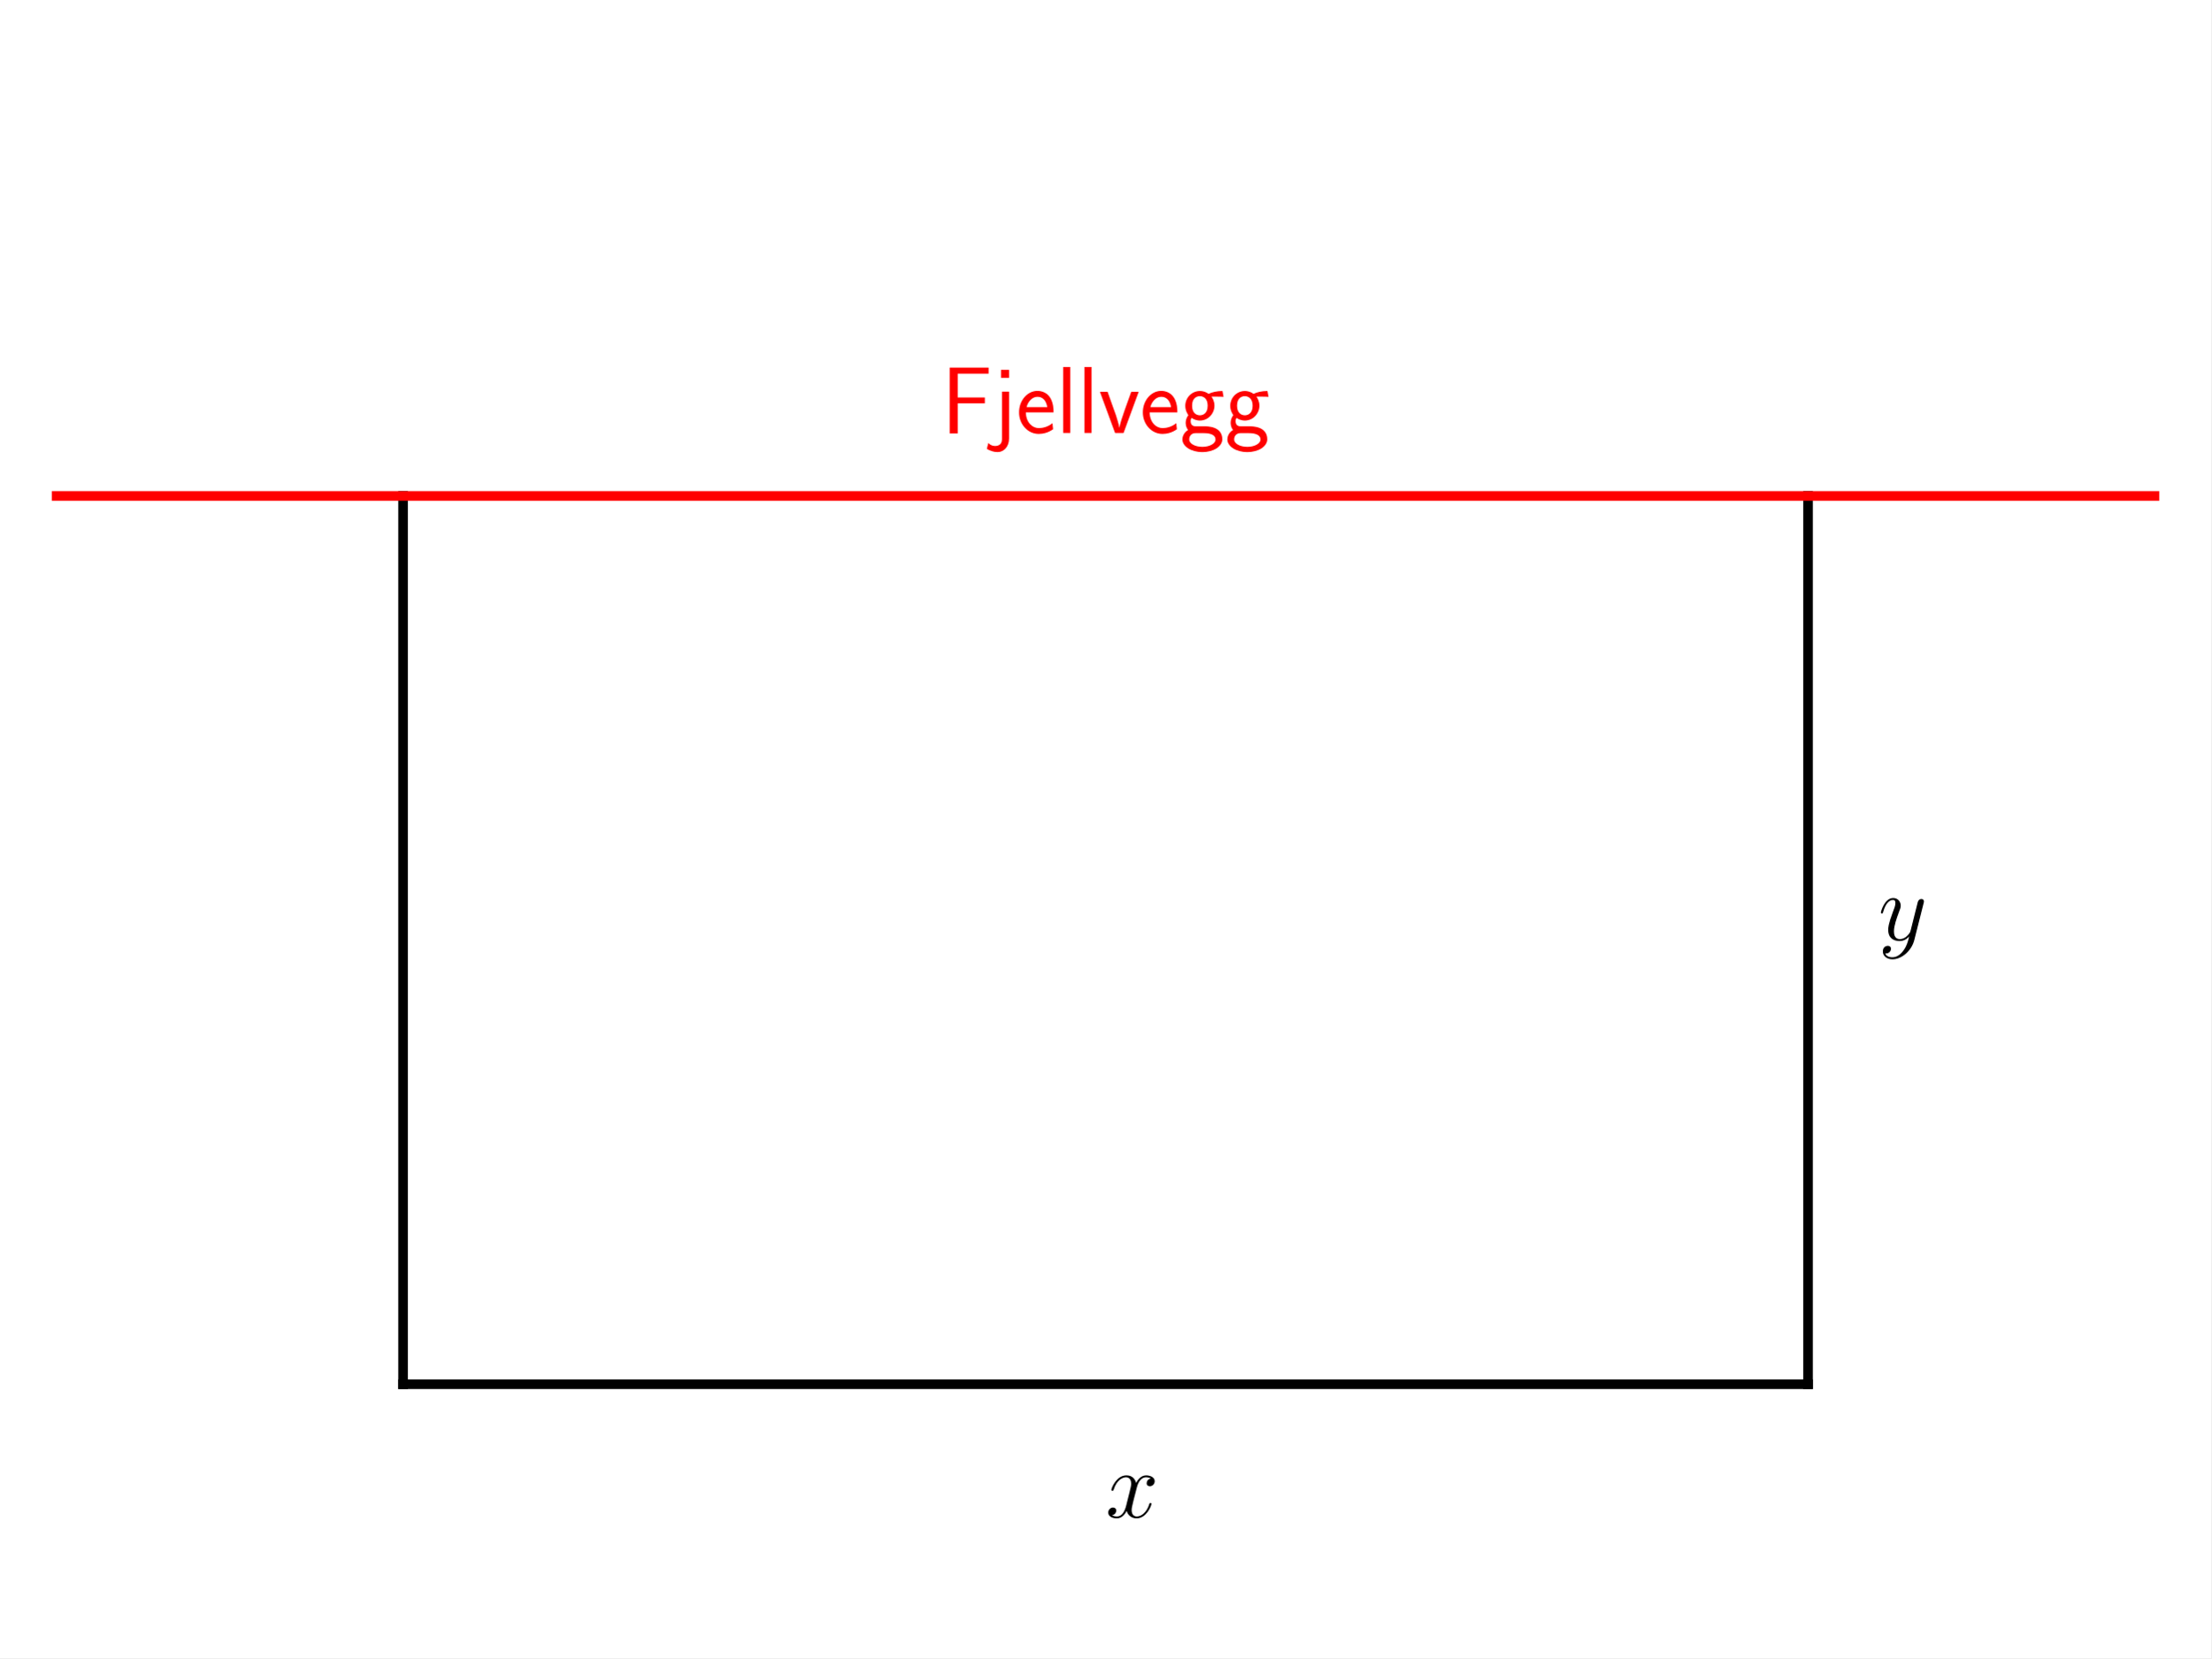
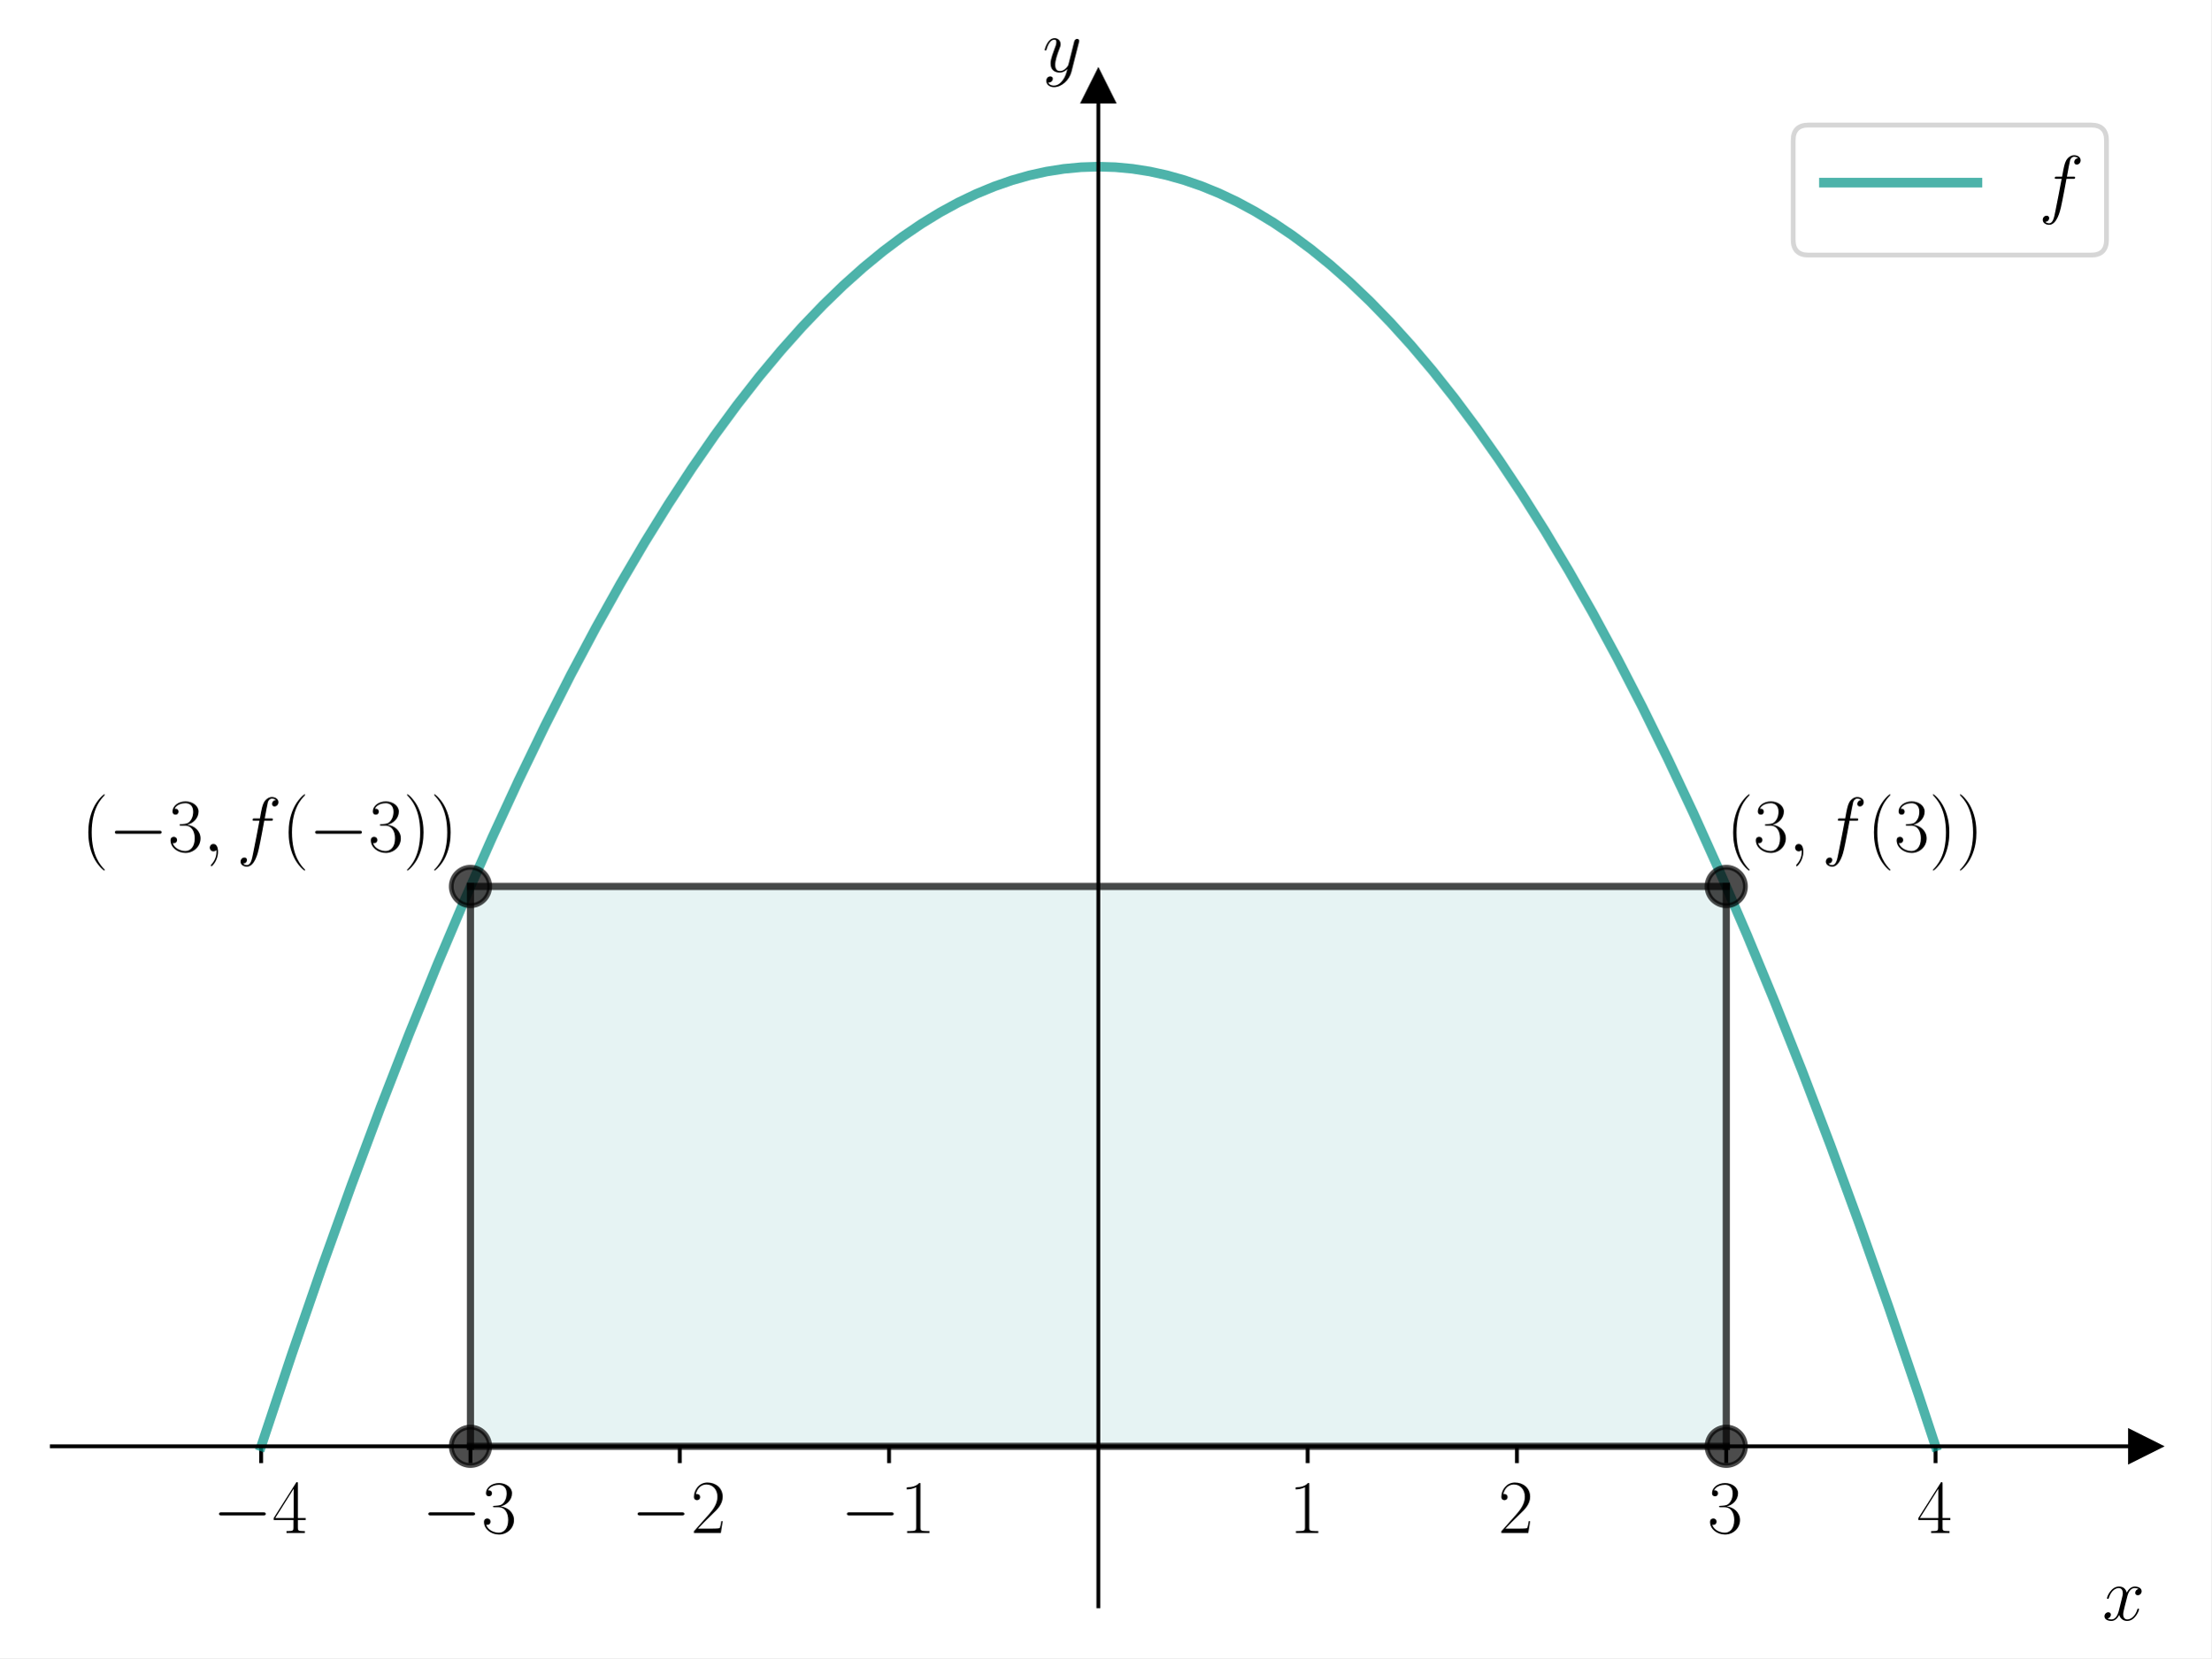
<svg xmlns="http://www.w3.org/2000/svg" xmlns:xlink="http://www.w3.org/1999/xlink" width="460.8pt" height="345.6pt" viewBox="0 0 460.8 345.6" version="1.1">
  <defs>
    <style type="text/css">*{stroke-linejoin: round; stroke-linecap: butt}</style>
  </defs>
  <g id="figure_1">
    <g id="patch_1">
      <path d="M 0 345.6  L 460.8 345.6  L 460.8 0  L 0 0  z " style="fill: #ffffff" />
    </g>
    <g id="axes_1">
-       <g id="line2d_1">
-         <path d="M 84 288.514  L 376.8 288.514  " clip-path="url(#p6f460936f8)" style="fill: none; stroke: #000000; stroke-width: 2; stroke-linecap: square" />
-       </g>
-       <g id="line2d_2">
-         <path d="M 376.8 288.514  L 376.8 103.371  " clip-path="url(#p6f460936f8)" style="fill: none; stroke: #000000; stroke-width: 2; stroke-linecap: square" />
-       </g>
-       <g id="line2d_3">
-         <path d="M 84 103.371  L 84 288.514  " clip-path="url(#p6f460936f8)" style="fill: none; stroke: #000000; stroke-width: 2; stroke-linecap: square" />
-       </g>
-       <g id="LineCollection_1">
-         <path d="M -1 103.371  L 461.8 103.371  " clip-path="url(#p6f460936f8)" style="fill: none; stroke: #ff0000; stroke-width: 2" />
-       </g>
-       <g id="text_1">
-         <g transform="translate(230.4 316.2857) scale(0.2 -0.2)">
+       <g id="patch_2">
+         <path d="M 10.8 334.8  L 447 334.8  L 447 18.065  L 10.8 18.065  z " style="fill: #ffffff" />
+       </g>
+       <g id="patch_3">
+         <path d="M 98.04 301.459  L 359.76 301.459  L 359.76 184.767  L 98.04 184.767  z " clip-path="url(#p96b04c8330)" style="fill: #008080; opacity: 0.1; stroke: #008080; stroke-linejoin: miter" />
+       </g>
+       <g id="matplotlib.axis_1">
+         <g id="xtick_1">
+           <g id="line2d_1">
+             <defs>
+               <path id="mf3f73b6d86" d="M 0 0  L 0 3.5  " style="stroke: #000000; stroke-width: 0.8" />
+             </defs>
+             <g>
+               <use xlink:href="#mf3f73b6d86" x="54.42" y="301.459" style="stroke: #000000; stroke-width: 0.8" />
+             </g>
+           </g>
+           <g id="text_1">
+             <g transform="translate(44.31901 319.529) scale(0.16 -0.16)">
+               <defs>
+                 <path id="CMSY10-0" d="M 4218 1472  C 4326 1472 4442 1472 4442 1600  C 4442 1728 4326 1728 4218 1728  L 755 1728  C 646 1728 531 1728 531 1600  C 531 1472 646 1472 755 1472  L 4218 1472  z " transform="scale(0.015625)" />
+                 <path id="CMR17-34" d="M 2150 4122  C 2150 4256 2144 4256 2029 4256  L 128 1254  L 128 1088  L 1779 1088  L 1779 457  C 1779 224 1766 160 1318 160  L 1197 160  L 1197 0  C 1402 0 1747 0 1965 0  C 2182 0 2528 0 2733 0  L 2733 160  L 2611 160  C 2163 160 2150 224 2150 457  L 2150 1088  L 2803 1088  L 2803 1254  L 2150 1254  L 2150 4122  z M 1798 3703  L 1798 1254  L 256 1254  L 1798 3703  z " transform="scale(0.015625)" />
+               </defs>
+               <use xlink:href="#CMSY10-0" transform="scale(0.996264)" />
+               <use xlink:href="#CMR17-34" transform="translate(77.48747 0) scale(0.996264)" />
+             </g>
+           </g>
+         </g>
+         <g id="xtick_2">
+           <g id="line2d_2">
+             <g>
+               <use xlink:href="#mf3f73b6d86" x="98.04" y="301.459" style="stroke: #000000; stroke-width: 0.8" />
+             </g>
+           </g>
+           <g id="text_2">
+             <g transform="translate(87.93901 319.529) scale(0.16 -0.16)">
+               <defs>
+                 <path id="CMR17-33" d="M 1414 2157  C 1984 2157 2234 1662 2234 1090  C 2234 320 1824 25 1453 25  C 1114 25 563 194 390 693  C 422 680 454 680 486 680  C 640 680 755 782 755 948  C 755 1133 614 1216 486 1216  C 378 1216 211 1165 211 926  C 211 335 787 -128 1466 -128  C 2176 -128 2720 430 2720 1085  C 2720 1707 2208 2157 1600 2227  C 2086 2328 2554 2756 2554 3329  C 2554 3820 2048 4179 1472 4179  C 890 4179 378 3829 378 3329  C 378 3110 544 3072 627 3072  C 762 3072 877 3155 877 3321  C 877 3486 762 3569 627 3569  C 602 3569 570 3569 544 3557  C 730 3959 1235 4032 1459 4032  C 1683 4032 2106 3925 2106 3320  C 2106 3143 2080 2828 1862 2550  C 1670 2304 1453 2304 1242 2284  C 1210 2284 1062 2269 1037 2269  C 992 2263 966 2257 966 2208  C 966 2163 973 2157 1101 2157  L 1414 2157  z " transform="scale(0.015625)" />
+               </defs>
+               <use xlink:href="#CMSY10-0" transform="scale(0.996264)" />
+               <use xlink:href="#CMR17-33" transform="translate(77.48747 0) scale(0.996264)" />
+             </g>
+           </g>
+         </g>
+         <g id="xtick_3">
+           <g id="line2d_3">
+             <g>
+               <use xlink:href="#mf3f73b6d86" x="141.66" y="301.459" style="stroke: #000000; stroke-width: 0.8" />
+             </g>
+           </g>
+           <g id="text_3">
+             <g transform="translate(131.559 319.529) scale(0.16 -0.16)">
+               <defs>
+                 <path id="CMR17-32" d="M 2669 989  L 2554 989  C 2490 536 2438 459 2413 420  C 2381 369 1920 369 1830 369  L 602 369  C 832 619 1280 1072 1824 1597  C 2214 1967 2669 2402 2669 3035  C 2669 3790 2067 4224 1395 4224  C 691 4224 262 3604 262 3030  C 262 2780 448 2748 525 2748  C 589 2748 781 2787 781 3010  C 781 3207 614 3264 525 3264  C 486 3264 448 3258 422 3245  C 544 3790 915 4058 1306 4058  C 1862 4058 2227 3617 2227 3035  C 2227 2479 1901 2000 1536 1584  L 262 146  L 262 0  L 2515 0  L 2669 989  z " transform="scale(0.015625)" />
+               </defs>
+               <use xlink:href="#CMSY10-0" transform="scale(0.996264)" />
+               <use xlink:href="#CMR17-32" transform="translate(77.48747 0) scale(0.996264)" />
+             </g>
+           </g>
+         </g>
+         <g id="xtick_4">
+           <g id="line2d_4">
+             <g>
+               <use xlink:href="#mf3f73b6d86" x="185.28" y="301.459" style="stroke: #000000; stroke-width: 0.8" />
+             </g>
+           </g>
+           <g id="text_4">
+             <g transform="translate(175.179 319.529) scale(0.16 -0.16)">
+               <defs>
+                 <path id="CMR17-31" d="M 1702 4058  C 1702 4192 1696 4192 1606 4192  C 1357 3916 979 3827 621 3827  C 602 3827 570 3827 563 3808  C 557 3795 557 3782 557 3648  C 755 3648 1088 3686 1344 3839  L 1344 461  C 1344 236 1331 160 781 160  L 589 160  L 589 0  C 896 0 1216 0 1523 0  C 1830 0 2150 0 2458 0  L 2458 160  L 2266 160  C 1715 160 1702 230 1702 458  L 1702 4058  z " transform="scale(0.015625)" />
+               </defs>
+               <use xlink:href="#CMSY10-0" transform="scale(0.996264)" />
+               <use xlink:href="#CMR17-31" transform="translate(77.48747 0) scale(0.996264)" />
+             </g>
+           </g>
+         </g>
+         <g id="xtick_5">
+           <g id="line2d_5">
+             <g>
+               <use xlink:href="#mf3f73b6d86" x="272.52" y="301.459" style="stroke: #000000; stroke-width: 0.8" />
+             </g>
+           </g>
+           <g id="text_5">
+             <g transform="translate(268.618 319.529) scale(0.16 -0.16)">
+               <use xlink:href="#CMR17-31" transform="scale(0.996264)" />
+             </g>
+           </g>
+         </g>
+         <g id="xtick_6">
+           <g id="line2d_6">
+             <g>
+               <use xlink:href="#mf3f73b6d86" x="316.14" y="301.459" style="stroke: #000000; stroke-width: 0.8" />
+             </g>
+           </g>
+           <g id="text_6">
+             <g transform="translate(312.238 319.529) scale(0.16 -0.16)">
+               <use xlink:href="#CMR17-32" transform="scale(0.996264)" />
+             </g>
+           </g>
+         </g>
+         <g id="xtick_7">
+           <g id="line2d_7">
+             <g>
+               <use xlink:href="#mf3f73b6d86" x="359.76" y="301.459" style="stroke: #000000; stroke-width: 0.8" />
+             </g>
+           </g>
+           <g id="text_7">
+             <g transform="translate(355.858 319.529) scale(0.16 -0.16)">
+               <use xlink:href="#CMR17-33" transform="scale(0.996264)" />
+             </g>
+           </g>
+         </g>
+         <g id="xtick_8">
+           <g id="line2d_8">
+             <g>
+               <use xlink:href="#mf3f73b6d86" x="403.38" y="301.459" style="stroke: #000000; stroke-width: 0.8" />
+             </g>
+           </g>
+           <g id="text_8">
+             <g transform="translate(399.478 319.529) scale(0.16 -0.16)">
+               <use xlink:href="#CMR17-34" transform="scale(0.996264)" />
+             </g>
+           </g>
+         </g>
+         <g id="text_9">
+           <g transform="translate(438.1306 337.6981) scale(0.16 -0.16)">
+             <defs>
+               <path id="CMMI12-78" d="M 3034 2606  C 2829 2567 2752 2414 2752 2293  C 2752 2139 2874 2088 2963 2088  C 3155 2088 3290 2254 3290 2427  C 3290 2695 2982 2816 2714 2816  C 2323 2816 2106 2433 2048 2312  C 1901 2816 1504 2816 1389 2816  C 736 2816 390 1980 390 1839  C 390 1814 416 1782 461 1782  C 512 1782 525 1820 538 1846  C 755 2555 1184 2689 1370 2689  C 1658 2689 1715 2420 1715 2267  C 1715 2127 1677 1980 1600 1673  L 1382 798  C 1286 415 1101 64 762 64  C 730 64 570 64 435 147  C 666 192 717 383 717 460  C 717 588 621 664 499 664  C 346 664 179 530 179 326  C 179 57 480 -64 755 -64  C 1062 -64 1280 179 1414 441  C 1517 64 1837 -64 2074 -64  C 2726 -64 3072 773 3072 913  C 3072 945 3046 971 3008 971  C 2950 971 2944 939 2925 888  C 2752 326 2381 64 2093 64  C 1869 64 1747 230 1747 492  C 1747 632 1773 734 1875 1156  L 2099 2024  C 2195 2408 2413 2689 2707 2689  C 2720 2689 2899 2689 3034 2606  z " transform="scale(0.015625)" />
+             </defs>
+             <use xlink:href="#CMMI12-78" transform="scale(0.996264)" />
+           </g>
+         </g>
+       </g>
+       <g id="matplotlib.axis_2">
+         <g id="text_10">
+           <g transform="translate(217.2897 14.96506) scale(0.16 -0.16)">
+             <defs>
+               <path id="CMMI12-79" d="M 1683 -700  C 1510 -939 1261 -1152 947 -1152  C 870 -1152 563 -1152 467 -889  C 486 -895 518 -895 531 -895  C 723 -895 851 -729 851 -582  C 851 -435 730 -384 634 -384  C 531 -384 307 -458 307 -759  C 307 -1071 582 -1286 947 -1286  C 1587 -1286 2234 -700 2413 6  L 3040 2485  C 3046 2517 3059 2556 3059 2594  C 3059 2689 2982 2753 2886 2753  C 2829 2753 2694 2727 2643 2535  L 2170 658  C 2138 543 2138 530 2086 460  C 1958 281 1747 64 1440 64  C 1082 64 1050 415 1050 588  C 1050 952 1222 1443 1395 1903  C 1466 2088 1504 2178 1504 2305  C 1504 2574 1312 2816 998 2816  C 410 2816 173 1890 173 1839  C 173 1814 198 1782 243 1782  C 301 1782 307 1807 333 1897  C 486 2433 730 2689 979 2689  C 1037 2689 1146 2689 1146 2478  C 1146 2312 1075 2127 979 1884  C 666 1047 666 837 666 683  C 666 77 1101 -64 1421 -64  C 1606 -64 1837 -6 2061 230  L 2067 224  C 1971 -147 1907 -392 1683 -700  z " transform="scale(0.015625)" />
+             </defs>
+             <use xlink:href="#CMMI12-79" transform="scale(0.996264)" />
+           </g>
+         </g>
+       </g>
+       <g id="line2d_9">
+         <defs>
+           <path id="m9ad516a38c" d="M 3 0  L -3 -3  L -3 3  z " style="stroke: #000000; stroke-linejoin: miter" />
+         </defs>
+         <g>
+           <use xlink:href="#m9ad516a38c" x="447" y="301.459" style="stroke: #000000; stroke-linejoin: miter" />
+         </g>
+       </g>
+       <g id="line2d_10">
+         <defs>
+           <path id="mf12a1101cb" d="M 0 -3  L -3 3  L 3 3  z " style="stroke: #000000; stroke-linejoin: miter" />
+         </defs>
+         <g>
+           <use xlink:href="#mf12a1101cb" x="228.9" y="18.065" style="stroke: #000000; stroke-linejoin: miter" />
+         </g>
+       </g>
+       <g id="line2d_11">
+         <path d="M 54.42 301.459  L 60.811 282.277  L 67.117 264.052  L 73.253 246.988  L 79.303 230.807  L 85.268 215.483  L 91.148 200.987  L 96.943 187.294  L 102.567 174.566  L 108.106 162.573  L 113.56 151.29  L 118.929 140.692  L 124.212 130.756  L 129.325 121.605  L 134.353 113.054  L 139.295 105.08  L 144.153 97.66  L 148.925 90.773  L 153.612 84.397  L 158.213 78.512  L 162.73 73.097  L 167.161 68.131  L 171.507 63.594  L 175.768 59.468  L 179.943 55.734  L 184.034 52.371  L 188.039 49.363  L 191.959 46.691  L 195.879 44.288  L 199.713 42.198  L 203.463 40.404  L 207.212 38.856  L 210.877 37.581  L 214.541 36.541  L 218.12 35.753  L 221.699 35.189  L 225.278 34.85  L 228.857 34.735  L 232.436 34.844  L 236.016 35.178  L 239.595 35.737  L 243.174 36.52  L 246.753 37.527  L 250.417 38.791  L 254.081 40.29  L 257.831 42.068  L 261.58 44.092  L 265.415 46.417  L 269.335 49.06  L 273.255 51.972  L 277.26 55.225  L 281.351 58.838  L 285.526 62.828  L 289.787 67.215  L 294.133 72.017  L 298.564 77.255  L 303.081 82.947  L 307.682 89.114  L 312.369 95.776  L 317.141 102.955  L 321.999 110.673  L 326.941 118.95  L 331.969 127.809  L 337.082 137.272  L 342.28 147.362  L 347.563 158.104  L 352.932 169.519  L 358.471 181.827  L 364.095 194.873  L 369.805 208.685  L 375.6 223.286  L 381.479 238.704  L 387.53 255.201  L 393.665 272.585  L 399.886 290.884  L 403.38 301.459  L 403.38 301.459  " clip-path="url(#p96b04c8330)" style="fill: none; stroke: #029386; stroke-opacity: 0.7; stroke-width: 2; stroke-linecap: square" />
+       </g>
+       <g id="line2d_12">
+         <path d="M 98.04 301.459  L 359.76 301.459  " clip-path="url(#p96b04c8330)" style="fill: none; stroke: #000000; stroke-opacity: 0.7; stroke-width: 1.5; stroke-linecap: square" />
+       </g>
+       <g id="line2d_13">
+         <path d="M 359.76 301.459  L 359.76 184.767  " clip-path="url(#p96b04c8330)" style="fill: none; stroke: #000000; stroke-opacity: 0.7; stroke-width: 1.5; stroke-linecap: square" />
+       </g>
+       <g id="line2d_14">
+         <path d="M 359.76 184.767  L 98.04 184.767  " clip-path="url(#p96b04c8330)" style="fill: none; stroke: #000000; stroke-opacity: 0.7; stroke-width: 1.5; stroke-linecap: square" />
+       </g>
+       <g id="line2d_15">
+         <path d="M 98.04 184.767  L 98.04 301.459  " clip-path="url(#p96b04c8330)" style="fill: none; stroke: #000000; stroke-opacity: 0.7; stroke-width: 1.5; stroke-linecap: square" />
+       </g>
+       <g id="line2d_16">
+         <defs>
+           <path id="m74f2afdbab" d="M 0 4  C 1.061 4 2.078 3.579 2.828 2.828  C 3.579 2.078 4 1.061 4 0  C 4 -1.061 3.579 -2.078 2.828 -2.828  C 2.078 -3.579 1.061 -4 0 -4  C -1.061 -4 -2.078 -3.579 -2.828 -2.828  C -3.579 -2.078 -4 -1.061 -4 0  C -4 1.061 -3.579 2.078 -2.828 2.828  C -2.078 3.579 -1.061 4 0 4  z " style="stroke: #000000; stroke-opacity: 0.7" />
+         </defs>
+         <g clip-path="url(#p96b04c8330)">
+           <use xlink:href="#m74f2afdbab" x="98.04" y="301.459" style="fill-opacity: 0.7; stroke: #000000; stroke-opacity: 0.7" />
+         </g>
+       </g>
+       <g id="line2d_17">
+         <g clip-path="url(#p96b04c8330)">
+           <use xlink:href="#m74f2afdbab" x="359.76" y="301.459" style="fill-opacity: 0.7; stroke: #000000; stroke-opacity: 0.7" />
+         </g>
+       </g>
+       <g id="line2d_18">
+         <g clip-path="url(#p96b04c8330)">
+           <use xlink:href="#m74f2afdbab" x="359.76" y="184.767" style="fill-opacity: 0.7; stroke: #000000; stroke-opacity: 0.7" />
+         </g>
+       </g>
+       <g id="line2d_19">
+         <g clip-path="url(#p96b04c8330)">
+           <use xlink:href="#m74f2afdbab" x="98.04" y="184.767" style="fill-opacity: 0.7; stroke: #000000; stroke-opacity: 0.7" />
+         </g>
+       </g>
+       <g id="patch_4">
+         <path d="M 228.9 334.8  L 228.9 18.065  " style="fill: none; stroke: #000000; stroke-width: 0.8; stroke-linejoin: miter; stroke-linecap: square" />
+       </g>
+       <g id="patch_5">
+         <path d="M 447 334.8  L 447 18.065  " style="fill: none" />
+       </g>
+       <g id="patch_6">
+         <path d="M 10.8 301.459  L 447 301.459  " style="fill: none; stroke: #000000; stroke-width: 0.8; stroke-linejoin: miter; stroke-linecap: square" />
+       </g>
+       <g id="patch_7">
+         <path d="M 10.8 18.065  L 447 18.065  " style="fill: none" />
+       </g>
+       <g id="text_11">
+         <g transform="translate(359.76 177.4483) scale(0.16 -0.16)">
          <defs>
-             <path id="CMMI12-78" d="M 3034 2606  C 2829 2567 2752 2414 2752 2293  C 2752 2139 2874 2088 2963 2088  C 3155 2088 3290 2254 3290 2427  C 3290 2695 2982 2816 2714 2816  C 2323 2816 2106 2433 2048 2312  C 1901 2816 1504 2816 1389 2816  C 736 2816 390 1980 390 1839  C 390 1814 416 1782 461 1782  C 512 1782 525 1820 538 1846  C 755 2555 1184 2689 1370 2689  C 1658 2689 1715 2420 1715 2267  C 1715 2127 1677 1980 1600 1673  L 1382 798  C 1286 415 1101 64 762 64  C 730 64 570 64 435 147  C 666 192 717 383 717 460  C 717 588 621 664 499 664  C 346 664 179 530 179 326  C 179 57 480 -64 755 -64  C 1062 -64 1280 179 1414 441  C 1517 64 1837 -64 2074 -64  C 2726 -64 3072 773 3072 913  C 3072 945 3046 971 3008 971  C 2950 971 2944 939 2925 888  C 2752 326 2381 64 2093 64  C 1869 64 1747 230 1747 492  C 1747 632 1773 734 1875 1156  L 2099 2024  C 2195 2408 2413 2689 2707 2689  C 2720 2689 2899 2689 3034 2606  z " transform="scale(0.015625)" />
+             <path id="CMR17-28" d="M 1958 -1561  C 1958 -1555 1958 -1542 1939 -1523  C 1645 -1224 858 -407 858 1581  C 858 3569 1632 4379 1946 4697  C 1946 4704 1958 4717 1958 4736  C 1958 4755 1939 4768 1914 4768  C 1843 4768 1299 4296 986 3594  C 666 2887 576 2199 576 1588  C 576 1128 621 351 1005 -471  C 1312 -1135 1837 -1600 1914 -1600  C 1946 -1600 1958 -1587 1958 -1561  z " transform="scale(0.015625)" />
+             <path id="CMMI12-3b" d="M 1248 -31  C 1248 343 1126 619 864 619  C 659 619 557 453 557 313  C 557 172 653 0 870 0  C 954 0 1024 26 1082 83  C 1094 96 1101 96 1107 96  C 1120 96 1120 5 1120 -27  C 1120 -240 1082 -659 710 -1080  C 640 -1157 640 -1170 640 -1183  C 640 -1216 672 -1248 704 -1248  C 755 -1248 1248 -771 1248 -31  z " transform="scale(0.015625)" />
+             <path id="CMMI12-66" d="M 2854 2566  C 2982 2566 3034 2566 3034 2688  C 3034 2752 2982 2752 2867 2752  L 2349 2752  C 2470 3429 2560 3897 2611 4107  C 2650 4265 2784 4416 2950 4416  C 3085 4416 3219 4358 3283 4298  C 3034 4272 2957 4082 2957 3969  C 2957 3837 3053 3759 3174 3759  C 3302 3759 3494 3870 3494 4119  C 3494 4393 3226 4544 2944 4544  C 2669 4544 2400 4334 2272 4078  C 2157 3848 2093 3611 1946 2752  L 1517 2752  C 1395 2752 1331 2752 1331 2637  C 1331 2566 1370 2566 1498 2566  L 1907 2566  C 1792 1976 1530 542 1382 -137  C 1274 -689 1178 -1152 858 -1152  C 838 -1152 653 -1152 538 -1031  C 864 -1005 864 -726 864 -720  C 864 -593 768 -517 646 -517  C 518 -517 326 -625 326 -867  C 326 -1140 608 -1280 858 -1280  C 1510 -1280 1779 -118 1850 199  C 1965 688 2278 2376 2310 2566  L 2854 2566  z " transform="scale(0.015625)" />
+             <path id="CMR17-29" d="M 1683 1581  C 1683 2040 1638 2817 1254 3639  C 947 4303 422 4768 346 4768  C 326 4768 301 4761 301 4729  C 301 4717 307 4710 314 4697  C 621 4378 1402 3568 1402 1584  C 1402 -407 627 -1217 314 -1537  C 307 -1549 301 -1556 301 -1568  C 301 -1600 326 -1600 346 -1600  C 416 -1600 960 -1128 1274 -426  C 1594 281 1683 969 1683 1581  z " transform="scale(0.015625)" />
          </defs>
-           <use xlink:href="#CMMI12-78" transform="scale(0.996264)" />
-         </g>
-       </g>
-       <g id="text_2">
-         <g transform="translate(391.44 195.9429) scale(0.2 -0.2)">
-           <defs>
-             <path id="CMMI12-79" d="M 1683 -700  C 1510 -939 1261 -1152 947 -1152  C 870 -1152 563 -1152 467 -889  C 486 -895 518 -895 531 -895  C 723 -895 851 -729 851 -582  C 851 -435 730 -384 634 -384  C 531 -384 307 -458 307 -759  C 307 -1071 582 -1286 947 -1286  C 1587 -1286 2234 -700 2413 6  L 3040 2485  C 3046 2517 3059 2556 3059 2594  C 3059 2689 2982 2753 2886 2753  C 2829 2753 2694 2727 2643 2535  L 2170 658  C 2138 543 2138 530 2086 460  C 1958 281 1747 64 1440 64  C 1082 64 1050 415 1050 588  C 1050 952 1222 1443 1395 1903  C 1466 2088 1504 2178 1504 2305  C 1504 2574 1312 2816 998 2816  C 410 2816 173 1890 173 1839  C 173 1814 198 1782 243 1782  C 301 1782 307 1807 333 1897  C 486 2433 730 2689 979 2689  C 1037 2689 1146 2689 1146 2478  C 1146 2312 1075 2127 979 1884  C 666 1047 666 837 666 683  C 666 77 1101 -64 1421 -64  C 1606 -64 1837 -6 2061 230  L 2067 224  C 1971 -147 1907 -392 1683 -700  z " transform="scale(0.015625)" />
-           </defs>
-           <use xlink:href="#CMMI12-79" transform="scale(0.996264)" />
-         </g>
-       </g>
-       <g id="text_3">
-         <g style="fill: #ff0000" transform="translate(196.1601 90.23865) scale(0.2 -0.2)">
-           <defs>
-             <path id="CMSS17-46" d="M 2918 1984  L 2918 2373  L 1101 2373  L 1101 3968  L 1882 3968  C 1958 3968 2035 3968 2112 3968  L 3168 3968  L 3168 4375  L 563 4375  L 563 -32  L 1101 -32  L 1101 1984  L 2918 1984  z " transform="scale(0.015625)" />
-             <path id="CMSS17-6a" d="M 1114 4224  L 576 4224  L 576 3689  L 1114 3689  L 1114 4224  z M -371 -1064  C -166 -1191 83 -1280 352 -1280  C 755 -1280 1114 -935 1114 -366  L 1114 2767  L 640 2767  L 640 -425  C 640 -815 346 -873 179 -873  C 38 -873 -128 -828 -275 -675  L -371 -1064  z " transform="scale(0.015625)" />
-             <path id="CMSS17-65" d="M 2502 1377  C 2502 1590 2490 2003 2285 2345  C 2061 2713 1696 2816 1421 2816  C 755 2816 192 2188 192 1375  C 192 582 774 -64 1510 -64  C 1798 -64 2150 19 2470 248  C 2470 274 2458 414 2451 420  C 2451 433 2432 630 2432 656  C 2125 407 1773 325 1517 325  C 1107 325 666 667 646 1377  L 2502 1377  z M 698 1728  C 781 2084 1062 2421 1421 2421  C 1517 2421 1965 2421 2080 1728  L 698 1728  z " transform="scale(0.015625)" />
-             <path id="CMSS17-6c" d="M 947 4416  L 474 4416  L 474 0  L 947 0  L 947 4416  z " transform="scale(0.015625)" />
-             <path id="CMSS17-76" d="M 2675 2752  L 2176 2752  L 1747 1556  C 1613 1165 1421 627 1389 352  L 1382 352  C 1370 468 1318 634 1286 749  C 1248 890 1197 1056 1158 1172  L 595 2752  L 83 2752  L 1094 0  L 1664 0  L 2675 2752  z " transform="scale(0.015625)" />
-             <path id="CMSS17-67" d="M 2848 2808  C 2483 2808 2170 2738 1914 2617  C 1702 2777 1485 2808 1338 2808  C 781 2808 358 2349 358 1814  C 358 1468 550 1207 563 1195  C 448 1035 384 863 384 672  C 384 448 474 289 544 200  C 211 -3 166 -314 166 -435  C 166 -898 749 -1280 1498 -1280  C 2253 -1280 2835 -898 2835 -428  C 2835 448 1856 448 1587 448  L 1069 448  C 973 448 717 448 717 791  C 717 921 774 1004 781 1010  C 877 940 1075 832 1338 832  C 1869 832 2310 1278 2310 1827  C 2310 2132 2170 2355 2112 2432  L 2131 2432  C 2150 2432 2419 2432 2515 2432  C 2720 2432 2739 2429 2918 2419  L 2848 2808  z M 1338 1182  C 1120 1182 813 1315 813 1823  C 813 2375 1165 2464 1331 2464  C 1549 2464 1856 2331 1856 1823  C 1856 1271 1504 1182 1338 1182  z M 1581 -10  C 1734 -10 2381 -10 2381 -442  C 2381 -714 1984 -929 1504 -929  C 1018 -929 621 -720 621 -435  C 621 -403 621 -10 1062 -10  L 1581 -10  z " transform="scale(0.015625)" />
-           </defs>
-           <use xlink:href="#CMSS17-46" transform="scale(0.996264)" />
-           <use xlink:href="#CMSS17-6a" transform="translate(53.28956 0) scale(0.996264)" />
-           <use xlink:href="#CMSS17-65" transform="translate(78.07264 0) scale(0.996264)" />
-           <use xlink:href="#CMSS17-6c" transform="translate(119.7115 0) scale(0.996264)" />
-           <use xlink:href="#CMSS17-6c" transform="translate(141.8922 0) scale(0.996264)" />
-           <use xlink:href="#CMSS17-76" transform="translate(164.0729 0) scale(0.996264)" />
-           <use xlink:href="#CMSS17-65" transform="translate(207.0731 0) scale(0.996264)" />
-           <use xlink:href="#CMSS17-67" transform="translate(248.7119 0) scale(0.996264)" />
-           <use xlink:href="#CMSS17-67" transform="translate(295.5555 0) scale(0.996264)" />
+           <use xlink:href="#CMR17-28" transform="scale(0.996264)" />
+           <use xlink:href="#CMR17-33" transform="translate(35.28077 0) scale(0.996264)" />
+           <use xlink:href="#CMMI12-3b" transform="translate(80.97124 0) scale(0.996264)" />
+           <use xlink:href="#CMMI12-66" transform="translate(124.6728 0) scale(0.996264)" />
+           <use xlink:href="#CMR17-28" transform="translate(183.3931 0) scale(0.996264)" />
+           <use xlink:href="#CMR17-33" transform="translate(218.6739 0) scale(0.996264)" />
+           <use xlink:href="#CMR17-29" transform="translate(264.3644 0) scale(0.996264)" />
+           <use xlink:href="#CMR17-29" transform="translate(299.6451 0) scale(0.996264)" />
+         </g>
+       </g>
+       <g id="text_12">
+         <g transform="translate(16.96947 177.4483) scale(0.16 -0.16)">
+           <use xlink:href="#CMR17-28" transform="scale(0.996264)" />
+           <use xlink:href="#CMSY10-0" transform="translate(35.28077 0) scale(0.996264)" />
+           <use xlink:href="#CMR17-33" transform="translate(112.7682 0) scale(0.996264)" />
+           <use xlink:href="#CMMI12-3b" transform="translate(158.4587 0) scale(0.996264)" />
+           <use xlink:href="#CMMI12-66" transform="translate(202.1603 0) scale(0.996264)" />
+           <use xlink:href="#CMR17-28" transform="translate(260.8806 0) scale(0.996264)" />
+           <use xlink:href="#CMSY10-0" transform="translate(296.1614 0) scale(0.996264)" />
+           <use xlink:href="#CMR17-33" transform="translate(373.6488 0) scale(0.996264)" />
+           <use xlink:href="#CMR17-29" transform="translate(419.3393 0) scale(0.996264)" />
+           <use xlink:href="#CMR17-29" transform="translate(454.6201 0) scale(0.996264)" />
+         </g>
+       </g>
+       <g id="legend_1">
+         <g id="patch_8">
+           <path d="M 376.907 53.164  L 435.8 53.164  Q 439 53.164 439 49.964  L 439 29.265  Q 439 26.065 435.8 26.065  L 376.907 26.065  Q 373.707 26.065 373.707 29.265  L 373.707 49.964  Q 373.707 53.164 376.907 53.164  z " style="fill: #ffffff; opacity: 0.8; stroke: #cccccc; stroke-linejoin: miter" />
+         </g>
+         <g id="line2d_20">
+           <path d="M 380.107 38.065  L 396.107 38.065  L 412.107 38.065  " style="fill: none; stroke: #029386; stroke-opacity: 0.7; stroke-width: 2; stroke-linecap: square" />
+         </g>
+         <g id="text_13">
+           <g transform="translate(424.9067 43.66453) scale(0.16 -0.16)">
+             <use xlink:href="#CMMI12-66" transform="scale(0.996264)" />
+           </g>
        </g>
      </g>
    </g>
  </g>
  <defs>
-     <clipPath id="p6f460936f8">
-       <rect x="10.8" y="10.8" width="439.2" height="324" />
+     <clipPath id="p96b04c8330">
+       <rect x="10.8" y="18.065" width="436.2" height="316.735" />
    </clipPath>
  </defs>
</svg>
